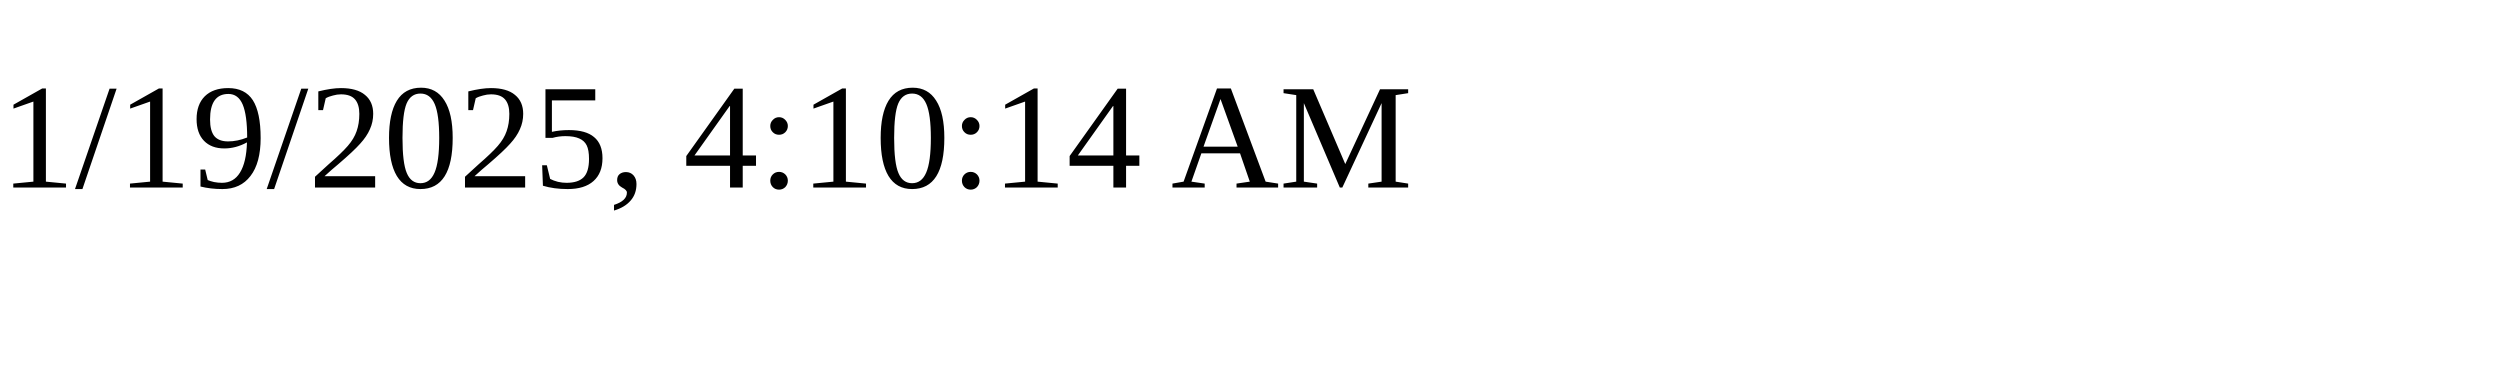
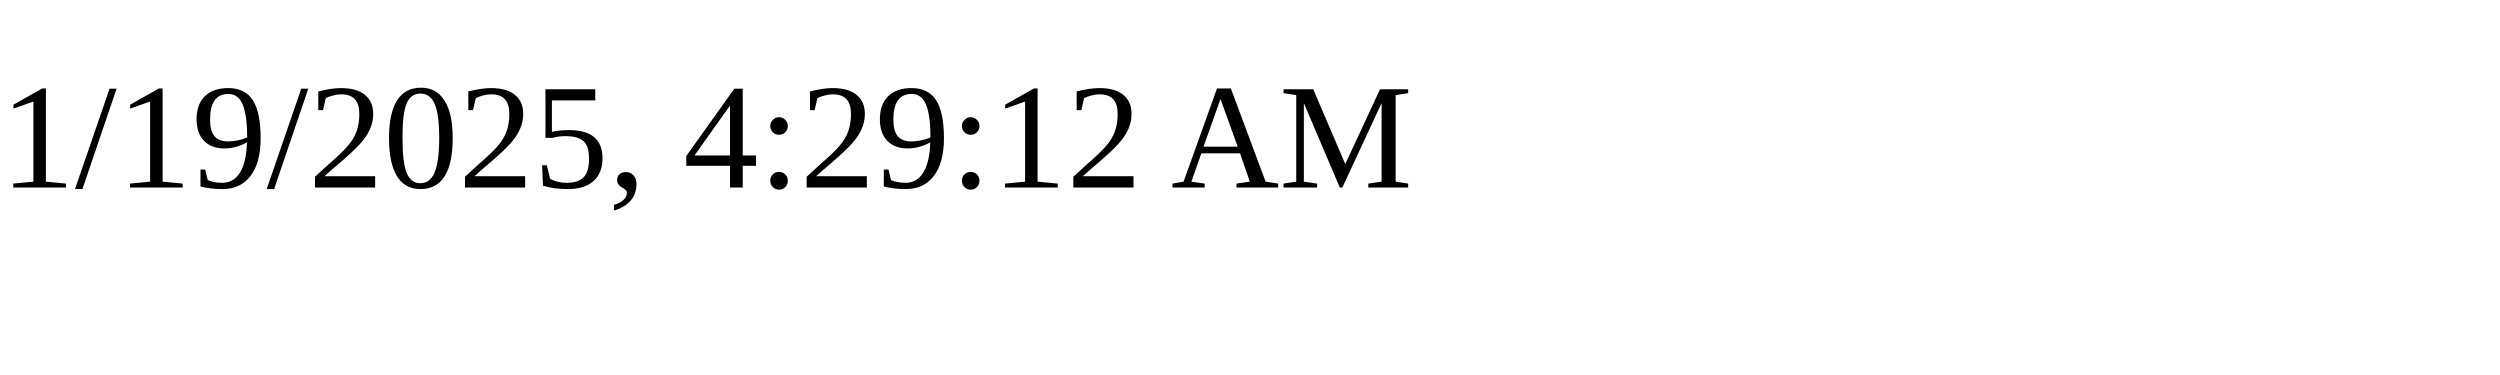
<svg xmlns="http://www.w3.org/2000/svg" height="30" width="200">
-   <text x="0" y="15">1/19/2025, 4:10:14 AM</text>
+   <text x="0" y="15">1/19/2025, 4:29:12 AM</text>
</svg>
